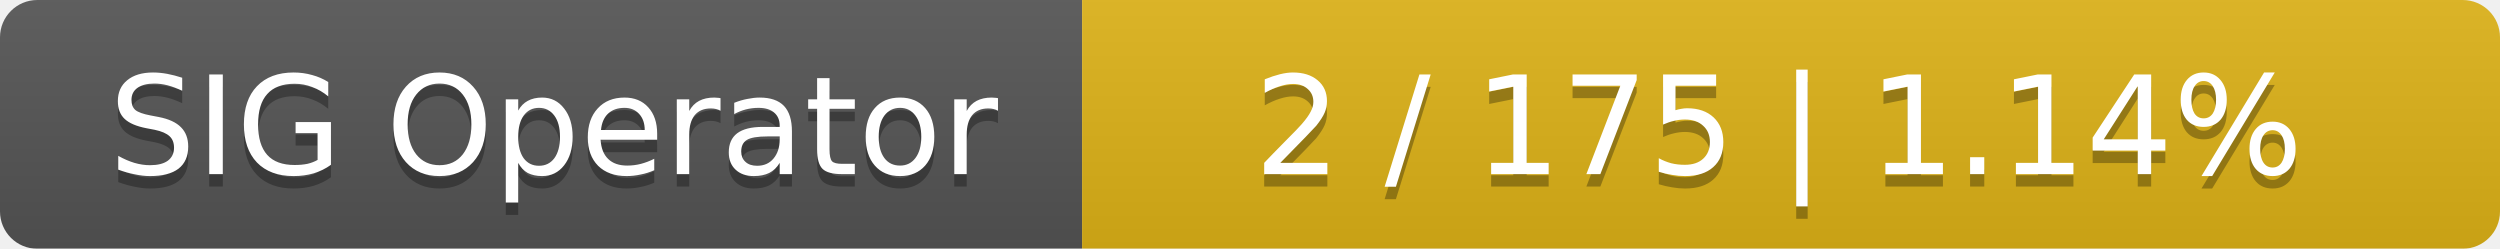
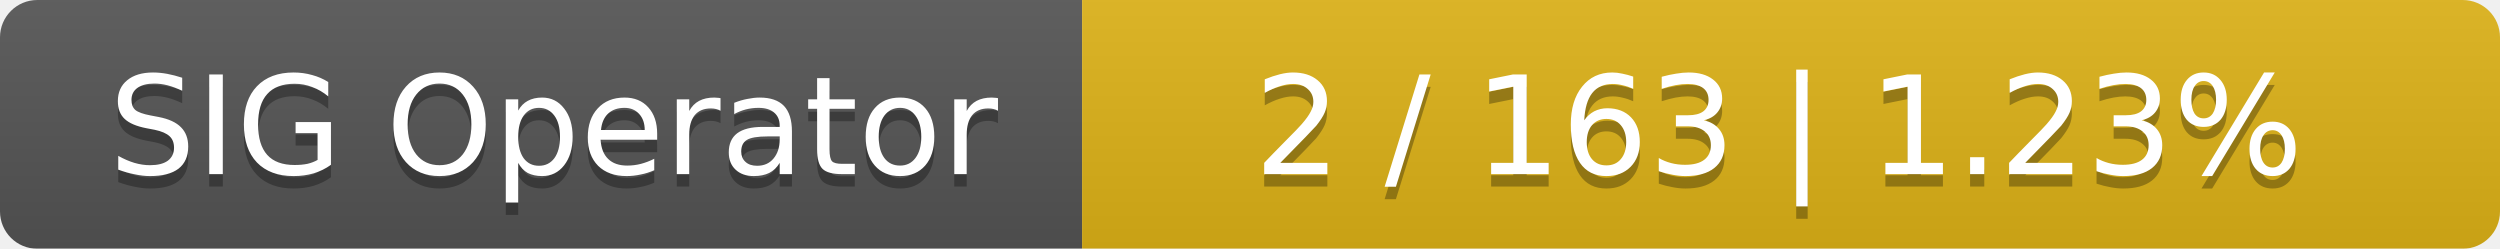
<svg xmlns="http://www.w3.org/2000/svg" width="201" height="20">
  <linearGradient id="smooth" x2="0" y2="100%">
    <stop offset="0" stop-color="#bbb" stop-opacity=".1" />
    <stop offset="1" stop-opacity=".1" />
  </linearGradient>
  <mask id="round">
    <rect width="201" height="20" rx="3" fill="#fff" />
  </mask>
  <g mask="url(#round)">
    <rect width="87" height="20" fill="#555" />
    <rect x="87" width="114" height="20" fill="#dfb317" />
    <rect width="201" height="20" fill="url(#smooth)" />
  </g>
  <g fill="#fff" text-anchor="middle" font-family="DejaVu Sans,Verdana,Geneva,sans-serif" font-size="11">
    <text x="44.5" y="15" fill="#010101" fill-opacity=".3">SIG Operator</text>
    <text x="44.5" y="14">SIG Operator</text>
-     <text x="143" y="15" fill="#010101" fill-opacity=".3">2 / 175    |    1.14%</text>
-     <text x="143" y="14">2 / 175    |    1.14%</text>
+     <text x="143" y="15" fill="#010101" fill-opacity=".3">2 / 163    |    1.23%</text>
+     <text x="143" y="14">2 / 163    |    1.23%</text>
  </g>
</svg>
